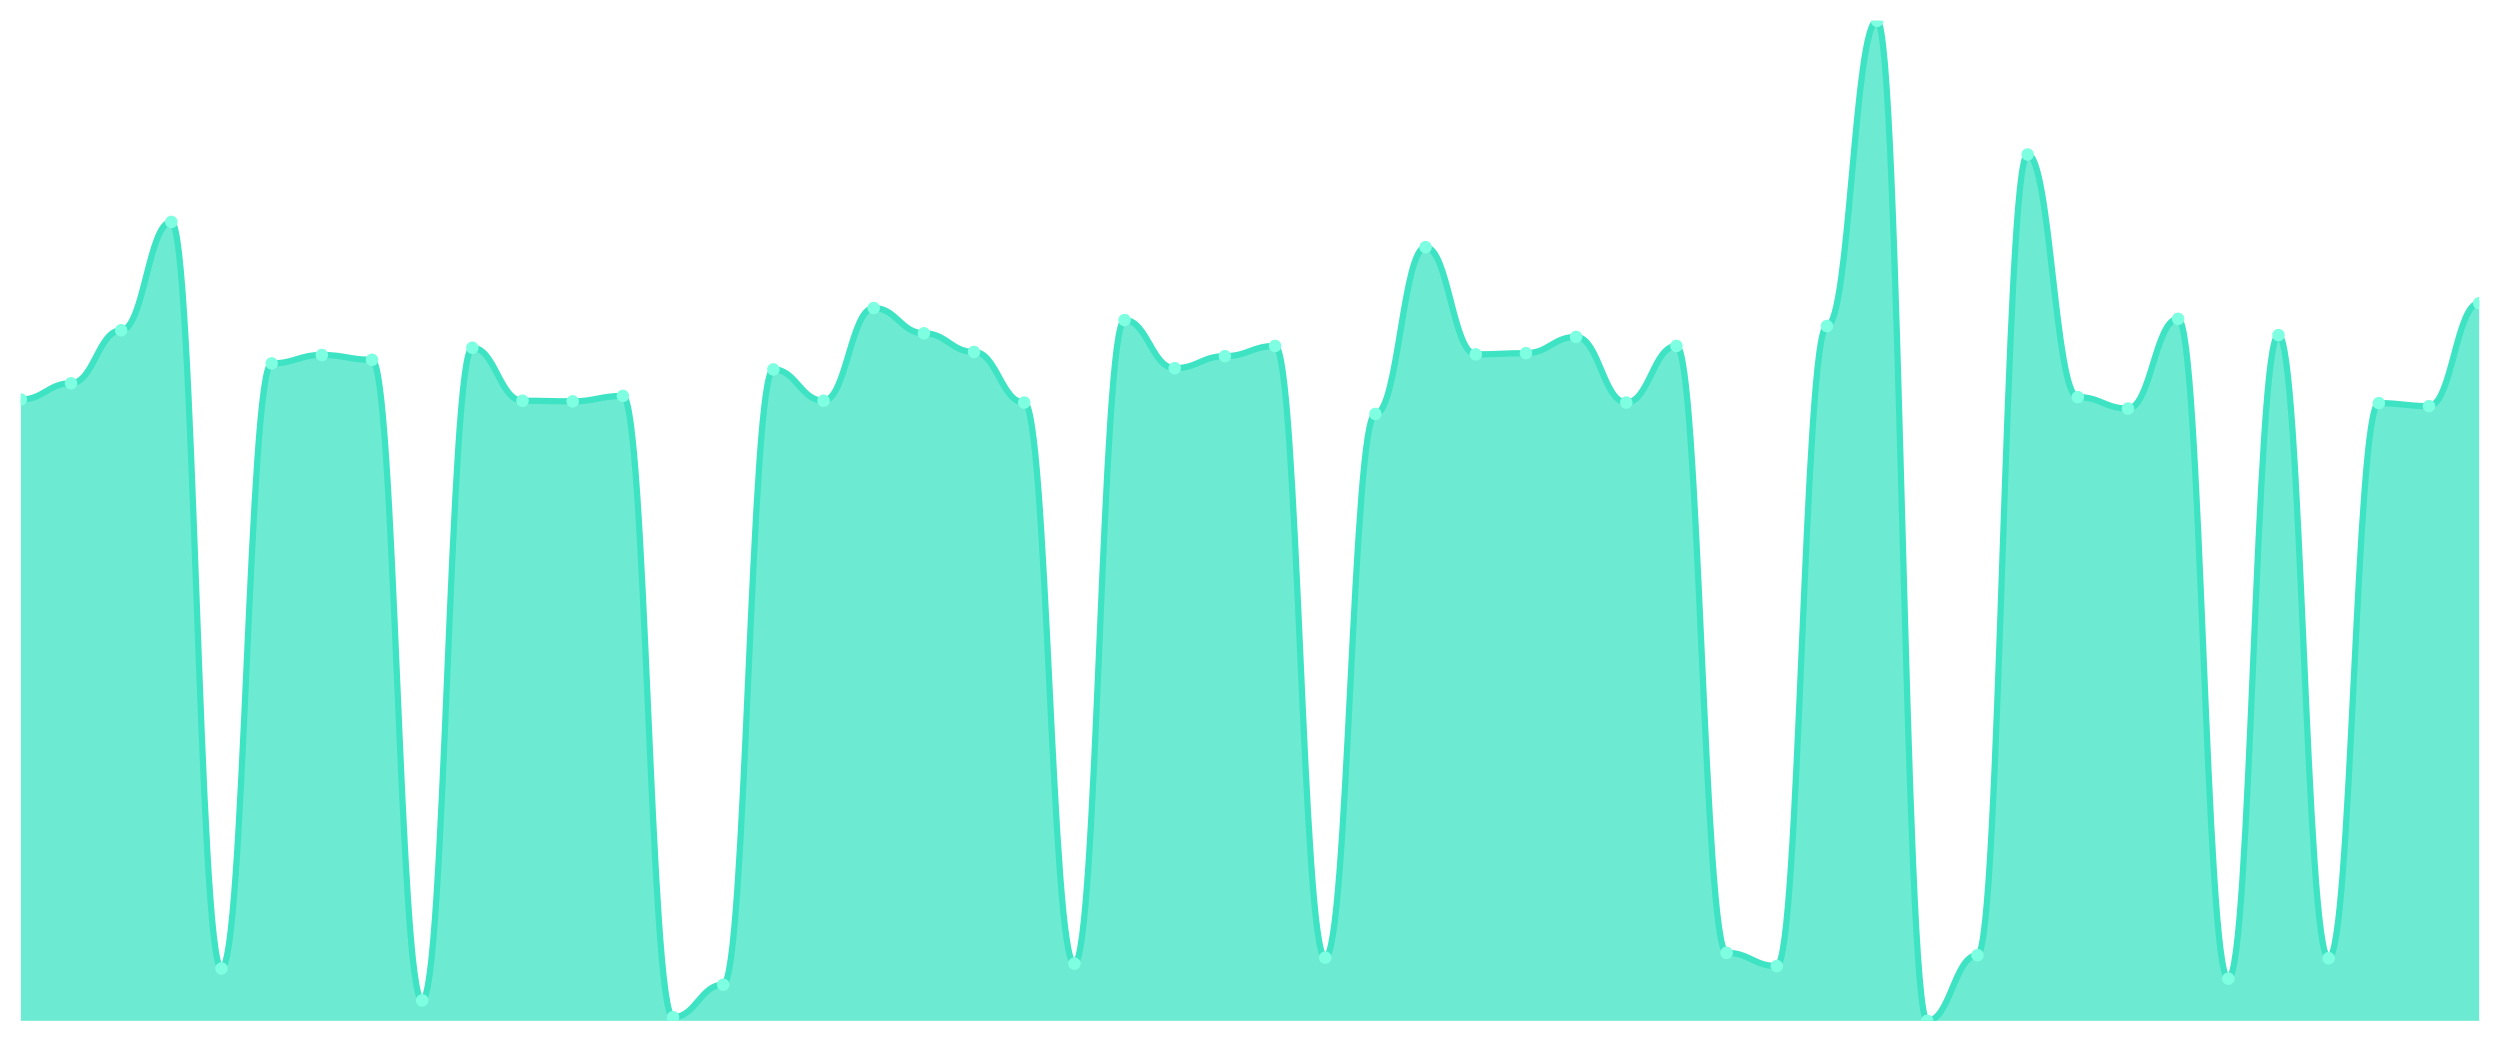
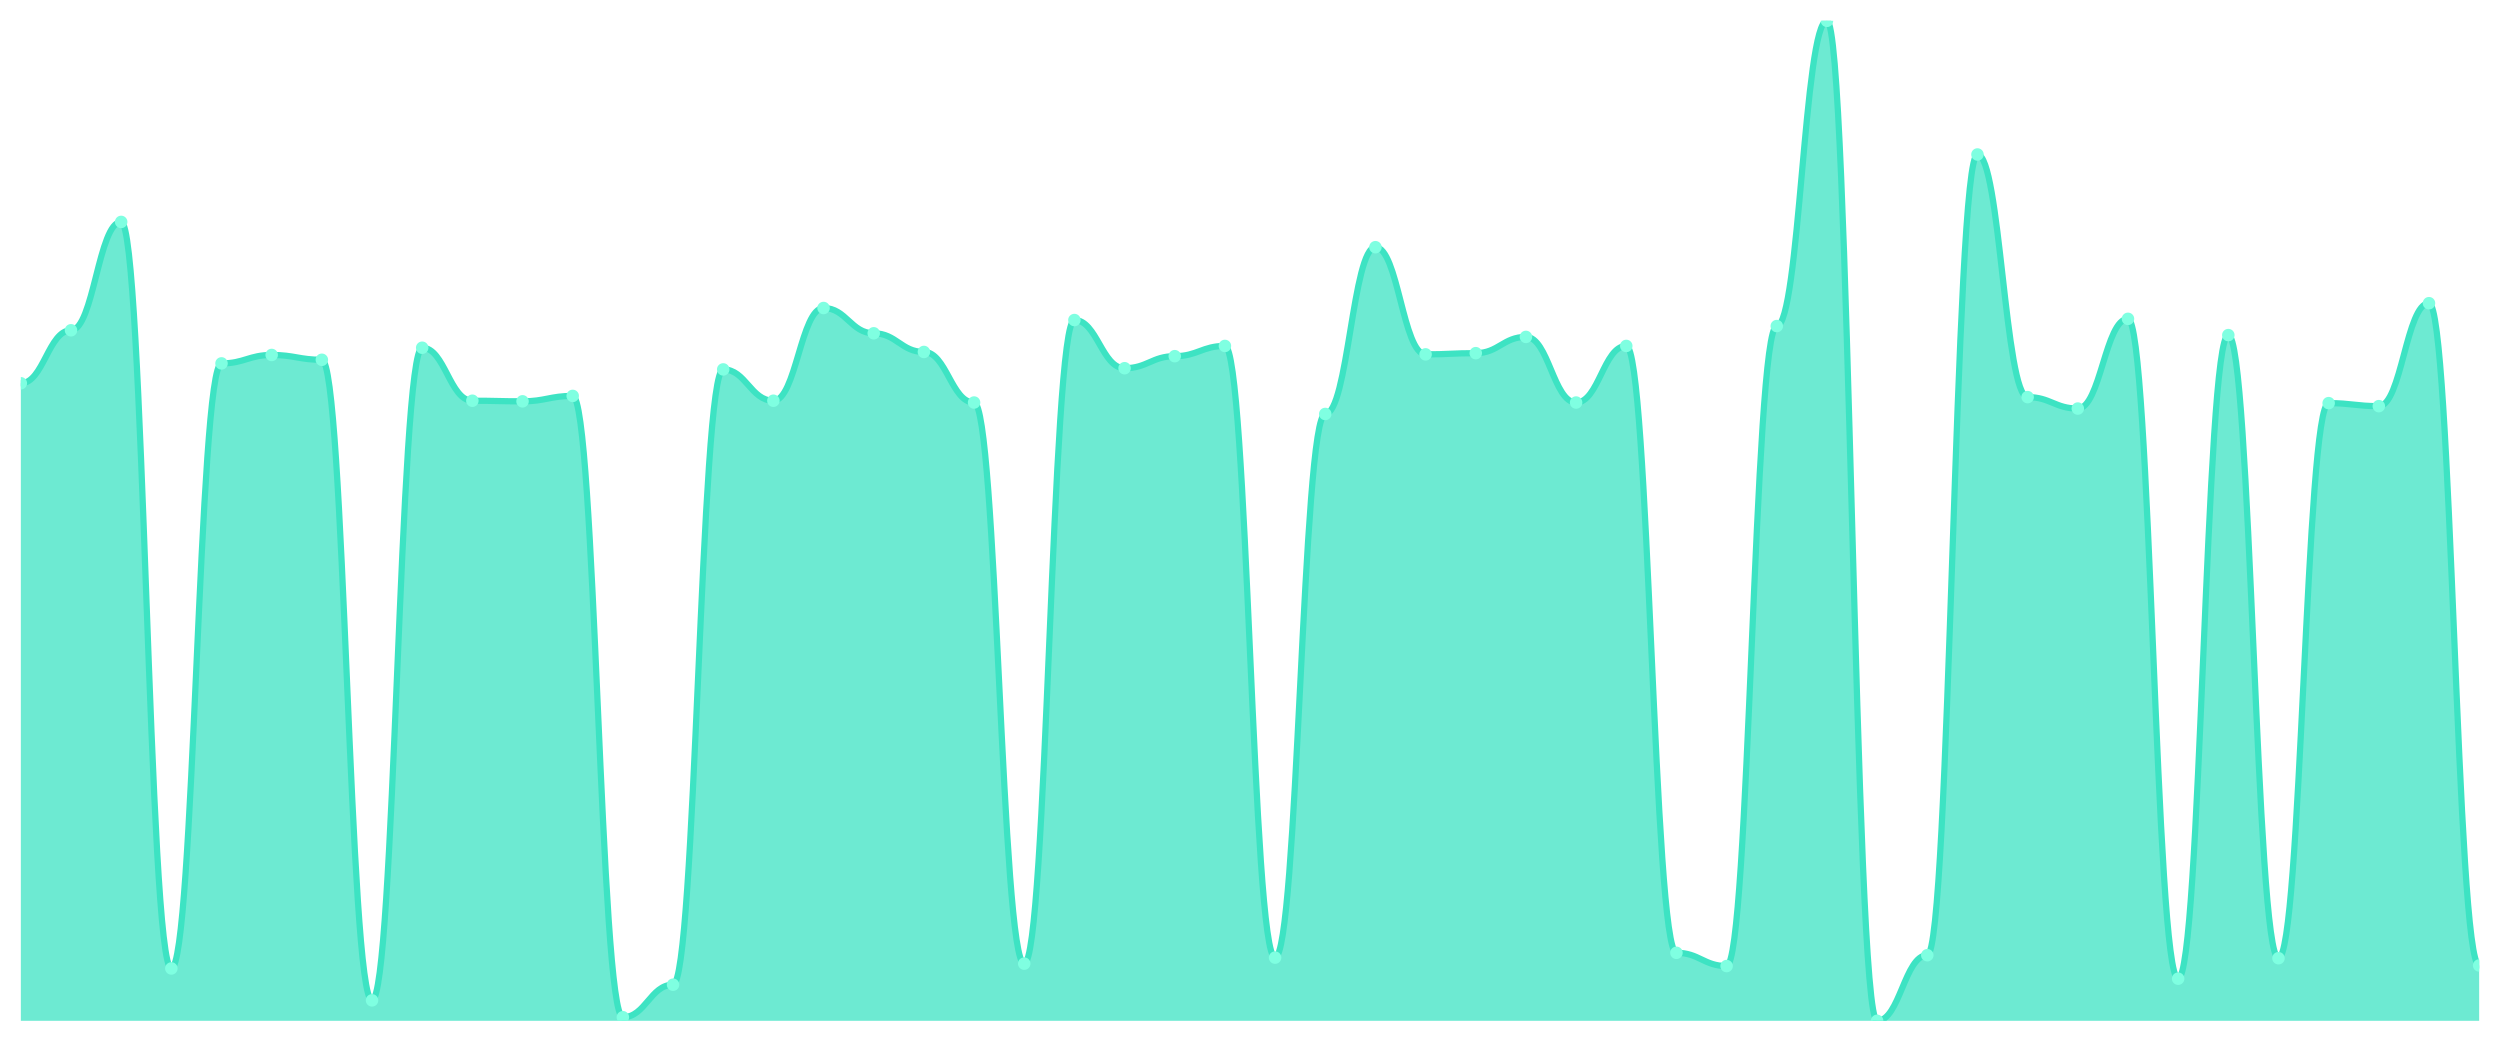
<svg xmlns="http://www.w3.org/2000/svg" viewBox="0 0 1200 500" width="1200" height="500">
  <defs>
    <clipPath id="c">
      <rect x="10" y="10" width="1180" height="480" />
    </clipPath>
  </defs>
  <rect width="1200" height="500" fill="none" />
  <g clip-path="url(#c)">
-     <path d="M 10,490 L 10,191.77 C 20.837,191.77 23.245,183.967 34.082,183.967 C 44.918,183.967 47.327,158.537 58.163,158.537 C 69,158.537 71.408,106.52 82.245,106.52 C 93.082,106.52 95.49,464.859 106.327,464.859 C 117.163,464.859 119.571,174.431 130.408,174.431 C 141.245,174.431 143.653,170.385 154.49,170.385 C 165.327,170.385 167.735,172.697 178.571,172.697 C 189.408,172.697 191.816,480.175 202.653,480.175 C 213.49,480.175 215.898,166.918 226.735,166.918 C 237.571,166.918 239.98,192.348 250.816,192.348 C 261.653,192.348 264.061,192.637 274.898,192.637 C 285.735,192.637 288.143,190.036 298.98,190.036 C 309.816,190.036 312.224,488.266 323.061,488.266 C 333.898,488.266 336.306,472.661 347.143,472.661 C 357.98,472.661 360.388,177.321 371.224,177.321 C 382.061,177.321 384.469,192.348 395.306,192.348 C 406.143,192.348 408.551,147.845 419.388,147.845 C 430.224,147.845 432.633,159.982 443.469,159.982 C 454.306,159.982 456.714,168.94 467.551,168.94 C 478.388,168.94 480.796,193.215 491.633,193.215 C 502.469,193.215 504.878,462.547 515.714,462.547 C 526.551,462.547 528.959,153.624 539.796,153.624 C 550.633,153.624 553.041,176.743 563.878,176.743 C 574.714,176.743 577.122,170.963 587.959,170.963 C 598.796,170.963 601.204,166.051 612.041,166.051 C 622.878,166.051 625.286,459.657 636.122,459.657 C 646.959,459.657 649.367,198.706 660.204,198.706 C 671.041,198.706 673.449,118.657 684.286,118.657 C 695.122,118.657 697.531,170.096 708.367,170.096 C 719.204,170.096 721.612,169.518 732.449,169.518 C 743.286,169.518 745.694,161.716 756.531,161.716 C 767.367,161.716 769.776,193.215 780.612,193.215 C 791.449,193.215 793.857,166.051 804.694,166.051 C 815.531,166.051 817.939,457.345 828.776,457.345 C 839.612,457.345 842.02,463.703 852.857,463.703 C 863.694,463.703 866.102,156.514 876.939,156.514 C 887.776,156.514 890.184,10 901.02,10 C 911.857,10 914.265,490 925.102,490 C 935.939,490 938.347,458.501 949.184,458.501 C 960.02,458.501 962.429,74.154 973.265,74.154 C 984.102,74.154 986.51,190.614 997.347,190.614 C 1008.184,190.614 1010.592,196.105 1021.429,196.105 C 1032.265,196.105 1034.673,153.046 1045.51,153.046 C 1056.347,153.046 1058.755,469.771 1069.592,469.771 C 1080.429,469.771 1082.837,160.849 1093.673,160.849 C 1104.51,160.849 1106.918,459.946 1117.755,459.946 C 1128.592,459.946 1131,193.504 1141.837,193.504 C 1152.673,193.504 1155.082,194.949 1165.918,194.949 C 1176.755,194.949 1179.163,145.533 1190,145.533 L 1190,490 Z" fill="rgba(61,227,195,0.75)" />
-     <path d="M 10,191.77 C 20.837,191.77 23.245,183.967 34.082,183.967 C 44.918,183.967 47.327,158.537 58.163,158.537 C 69,158.537 71.408,106.52 82.245,106.52 C 93.082,106.52 95.49,464.859 106.327,464.859 C 117.163,464.859 119.571,174.431 130.408,174.431 C 141.245,174.431 143.653,170.385 154.49,170.385 C 165.327,170.385 167.735,172.697 178.571,172.697 C 189.408,172.697 191.816,480.175 202.653,480.175 C 213.49,480.175 215.898,166.918 226.735,166.918 C 237.571,166.918 239.98,192.348 250.816,192.348 C 261.653,192.348 264.061,192.637 274.898,192.637 C 285.735,192.637 288.143,190.036 298.98,190.036 C 309.816,190.036 312.224,488.266 323.061,488.266 C 333.898,488.266 336.306,472.661 347.143,472.661 C 357.98,472.661 360.388,177.321 371.224,177.321 C 382.061,177.321 384.469,192.348 395.306,192.348 C 406.143,192.348 408.551,147.845 419.388,147.845 C 430.224,147.845 432.633,159.982 443.469,159.982 C 454.306,159.982 456.714,168.94 467.551,168.94 C 478.388,168.94 480.796,193.215 491.633,193.215 C 502.469,193.215 504.878,462.547 515.714,462.547 C 526.551,462.547 528.959,153.624 539.796,153.624 C 550.633,153.624 553.041,176.743 563.878,176.743 C 574.714,176.743 577.122,170.963 587.959,170.963 C 598.796,170.963 601.204,166.051 612.041,166.051 C 622.878,166.051 625.286,459.657 636.122,459.657 C 646.959,459.657 649.367,198.706 660.204,198.706 C 671.041,198.706 673.449,118.657 684.286,118.657 C 695.122,118.657 697.531,170.096 708.367,170.096 C 719.204,170.096 721.612,169.518 732.449,169.518 C 743.286,169.518 745.694,161.716 756.531,161.716 C 767.367,161.716 769.776,193.215 780.612,193.215 C 791.449,193.215 793.857,166.051 804.694,166.051 C 815.531,166.051 817.939,457.345 828.776,457.345 C 839.612,457.345 842.02,463.703 852.857,463.703 C 863.694,463.703 866.102,156.514 876.939,156.514 C 887.776,156.514 890.184,10 901.02,10 C 911.857,10 914.265,490 925.102,490 C 935.939,490 938.347,458.501 949.184,458.501 C 960.02,458.501 962.429,74.154 973.265,74.154 C 984.102,74.154 986.51,190.614 997.347,190.614 C 1008.184,190.614 1010.592,196.105 1021.429,196.105 C 1032.265,196.105 1034.673,153.046 1045.51,153.046 C 1056.347,153.046 1058.755,469.771 1069.592,469.771 C 1080.429,469.771 1082.837,160.849 1093.673,160.849 C 1104.51,160.849 1106.918,459.946 1117.755,459.946 C 1128.592,459.946 1131,193.504 1141.837,193.504 C 1152.673,193.504 1155.082,194.949 1165.918,194.949 C 1176.755,194.949 1179.163,145.533 1190,145.533" fill="none" stroke="#3de3c3" stroke-width="3" stroke-linecap="round" stroke-linejoin="round" />
-     <circle cx="10" cy="191.77" r="3" fill="#7fffe1" />
-     <circle cx="34.082" cy="183.967" r="3" fill="#7fffe1" />
-     <circle cx="58.163" cy="158.537" r="3" fill="#7fffe1" />
-     <circle cx="82.245" cy="106.52" r="3" fill="#7fffe1" />
-     <circle cx="106.327" cy="464.859" r="3" fill="#7fffe1" />
-     <circle cx="130.408" cy="174.431" r="3" fill="#7fffe1" />
-     <circle cx="154.49" cy="170.385" r="3" fill="#7fffe1" />
-     <circle cx="178.571" cy="172.697" r="3" fill="#7fffe1" />
-     <circle cx="202.653" cy="480.175" r="3" fill="#7fffe1" />
-     <circle cx="226.735" cy="166.918" r="3" fill="#7fffe1" />
-     <circle cx="250.816" cy="192.348" r="3" fill="#7fffe1" />
-     <circle cx="274.898" cy="192.637" r="3" fill="#7fffe1" />
-     <circle cx="298.98" cy="190.036" r="3" fill="#7fffe1" />
-     <circle cx="323.061" cy="488.266" r="3" fill="#7fffe1" />
-     <circle cx="347.143" cy="472.661" r="3" fill="#7fffe1" />
-     <circle cx="371.224" cy="177.321" r="3" fill="#7fffe1" />
-     <circle cx="395.306" cy="192.348" r="3" fill="#7fffe1" />
-     <circle cx="419.388" cy="147.845" r="3" fill="#7fffe1" />
-     <circle cx="443.469" cy="159.982" r="3" fill="#7fffe1" />
-     <circle cx="467.551" cy="168.94" r="3" fill="#7fffe1" />
-     <circle cx="491.633" cy="193.215" r="3" fill="#7fffe1" />
-     <circle cx="515.714" cy="462.547" r="3" fill="#7fffe1" />
-     <circle cx="539.796" cy="153.624" r="3" fill="#7fffe1" />
-     <circle cx="563.878" cy="176.743" r="3" fill="#7fffe1" />
-     <circle cx="587.959" cy="170.963" r="3" fill="#7fffe1" />
-     <circle cx="612.041" cy="166.051" r="3" fill="#7fffe1" />
-     <circle cx="636.122" cy="459.657" r="3" fill="#7fffe1" />
-     <circle cx="660.204" cy="198.706" r="3" fill="#7fffe1" />
-     <circle cx="684.286" cy="118.657" r="3" fill="#7fffe1" />
-     <circle cx="708.367" cy="170.096" r="3" fill="#7fffe1" />
-     <circle cx="732.449" cy="169.518" r="3" fill="#7fffe1" />
-     <circle cx="756.531" cy="161.716" r="3" fill="#7fffe1" />
-     <circle cx="780.612" cy="193.215" r="3" fill="#7fffe1" />
-     <circle cx="804.694" cy="166.051" r="3" fill="#7fffe1" />
-     <circle cx="828.776" cy="457.345" r="3" fill="#7fffe1" />
-     <circle cx="852.857" cy="463.703" r="3" fill="#7fffe1" />
-     <circle cx="876.939" cy="156.514" r="3" fill="#7fffe1" />
-     <circle cx="901.02" cy="10" r="3" fill="#7fffe1" />
-     <circle cx="925.102" cy="490" r="3" fill="#7fffe1" />
-     <circle cx="949.184" cy="458.501" r="3" fill="#7fffe1" />
-     <circle cx="973.265" cy="74.154" r="3" fill="#7fffe1" />
-     <circle cx="997.347" cy="190.614" r="3" fill="#7fffe1" />
-     <circle cx="1021.429" cy="196.105" r="3" fill="#7fffe1" />
-     <circle cx="1045.51" cy="153.046" r="3" fill="#7fffe1" />
-     <circle cx="1069.592" cy="469.771" r="3" fill="#7fffe1" />
-     <circle cx="1093.673" cy="160.849" r="3" fill="#7fffe1" />
-     <circle cx="1117.755" cy="459.946" r="3" fill="#7fffe1" />
-     <circle cx="1141.837" cy="193.504" r="3" fill="#7fffe1" />
-     <circle cx="1165.918" cy="194.949" r="3" fill="#7fffe1" />
-     <circle cx="1190" cy="145.533" r="3" fill="#7fffe1" />
+     <path d="M 10,490 L 10,183.967 C 20.837,183.967 23.245,158.537 34.082,158.537 C 44.918,158.537 47.327,106.52 58.163,106.52 C 69,106.52 71.408,464.859 82.245,464.859 C 93.082,464.859 95.49,174.431 106.327,174.431 C 117.163,174.431 119.571,170.385 130.408,170.385 C 141.245,170.385 143.653,172.697 154.49,172.697 C 165.327,172.697 167.735,480.175 178.571,480.175 C 189.408,480.175 191.816,166.918 202.653,166.918 C 213.49,166.918 215.898,192.348 226.735,192.348 C 237.571,192.348 239.98,192.637 250.816,192.637 C 261.653,192.637 264.061,190.036 274.898,190.036 C 285.735,190.036 288.143,488.266 298.98,488.266 C 309.816,488.266 312.224,472.661 323.061,472.661 C 333.898,472.661 336.306,177.321 347.143,177.321 C 357.98,177.321 360.388,192.348 371.224,192.348 C 382.061,192.348 384.469,147.845 395.306,147.845 C 406.143,147.845 408.551,159.982 419.388,159.982 C 430.224,159.982 432.633,168.94 443.469,168.94 C 454.306,168.94 456.714,193.215 467.551,193.215 C 478.388,193.215 480.796,462.547 491.633,462.547 C 502.469,462.547 504.878,153.624 515.714,153.624 C 526.551,153.624 528.959,176.743 539.796,176.743 C 550.633,176.743 553.041,170.963 563.878,170.963 C 574.714,170.963 577.122,166.051 587.959,166.051 C 598.796,166.051 601.204,459.657 612.041,459.657 C 622.878,459.657 625.286,198.706 636.122,198.706 C 646.959,198.706 649.367,118.657 660.204,118.657 C 671.041,118.657 673.449,170.096 684.286,170.096 C 695.122,170.096 697.531,169.518 708.367,169.518 C 719.204,169.518 721.612,161.716 732.449,161.716 C 743.286,161.716 745.694,193.215 756.531,193.215 C 767.367,193.215 769.776,166.051 780.612,166.051 C 791.449,166.051 793.857,457.345 804.694,457.345 C 815.531,457.345 817.939,463.703 828.776,463.703 C 839.612,463.703 842.02,156.514 852.857,156.514 C 863.694,156.514 866.102,10 876.939,10 C 887.776,10 890.184,490 901.02,490 C 911.857,490 914.265,458.501 925.102,458.501 C 935.939,458.501 938.347,74.154 949.184,74.154 C 960.02,74.154 962.429,190.614 973.265,190.614 C 984.102,190.614 986.51,196.105 997.347,196.105 C 1008.184,196.105 1010.592,153.046 1021.429,153.046 C 1032.265,153.046 1034.673,469.771 1045.51,469.771 C 1056.347,469.771 1058.755,160.849 1069.592,160.849 C 1080.429,160.849 1082.837,459.946 1093.673,459.946 C 1104.51,459.946 1106.918,193.504 1117.755,193.504 C 1128.592,193.504 1131,194.949 1141.837,194.949 C 1152.673,194.949 1155.082,145.533 1165.918,145.533 C 1176.755,145.533 1179.163,463.414 1190,463.414 L 1190,490 Z" fill="rgba(61,227,195,0.75)" />
+     <path d="M 10,183.967 C 20.837,183.967 23.245,158.537 34.082,158.537 C 44.918,158.537 47.327,106.52 58.163,106.52 C 69,106.52 71.408,464.859 82.245,464.859 C 93.082,464.859 95.49,174.431 106.327,174.431 C 117.163,174.431 119.571,170.385 130.408,170.385 C 141.245,170.385 143.653,172.697 154.49,172.697 C 165.327,172.697 167.735,480.175 178.571,480.175 C 189.408,480.175 191.816,166.918 202.653,166.918 C 213.49,166.918 215.898,192.348 226.735,192.348 C 237.571,192.348 239.98,192.637 250.816,192.637 C 261.653,192.637 264.061,190.036 274.898,190.036 C 285.735,190.036 288.143,488.266 298.98,488.266 C 309.816,488.266 312.224,472.661 323.061,472.661 C 333.898,472.661 336.306,177.321 347.143,177.321 C 357.98,177.321 360.388,192.348 371.224,192.348 C 382.061,192.348 384.469,147.845 395.306,147.845 C 406.143,147.845 408.551,159.982 419.388,159.982 C 430.224,159.982 432.633,168.94 443.469,168.94 C 454.306,168.94 456.714,193.215 467.551,193.215 C 478.388,193.215 480.796,462.547 491.633,462.547 C 502.469,462.547 504.878,153.624 515.714,153.624 C 526.551,153.624 528.959,176.743 539.796,176.743 C 550.633,176.743 553.041,170.963 563.878,170.963 C 574.714,170.963 577.122,166.051 587.959,166.051 C 598.796,166.051 601.204,459.657 612.041,459.657 C 622.878,459.657 625.286,198.706 636.122,198.706 C 646.959,198.706 649.367,118.657 660.204,118.657 C 671.041,118.657 673.449,170.096 684.286,170.096 C 695.122,170.096 697.531,169.518 708.367,169.518 C 719.204,169.518 721.612,161.716 732.449,161.716 C 743.286,161.716 745.694,193.215 756.531,193.215 C 767.367,193.215 769.776,166.051 780.612,166.051 C 791.449,166.051 793.857,457.345 804.694,457.345 C 815.531,457.345 817.939,463.703 828.776,463.703 C 839.612,463.703 842.02,156.514 852.857,156.514 C 863.694,156.514 866.102,10 876.939,10 C 887.776,10 890.184,490 901.02,490 C 911.857,490 914.265,458.501 925.102,458.501 C 935.939,458.501 938.347,74.154 949.184,74.154 C 960.02,74.154 962.429,190.614 973.265,190.614 C 984.102,190.614 986.51,196.105 997.347,196.105 C 1008.184,196.105 1010.592,153.046 1021.429,153.046 C 1032.265,153.046 1034.673,469.771 1045.51,469.771 C 1056.347,469.771 1058.755,160.849 1069.592,160.849 C 1080.429,160.849 1082.837,459.946 1093.673,459.946 C 1104.51,459.946 1106.918,193.504 1117.755,193.504 C 1128.592,193.504 1131,194.949 1141.837,194.949 C 1152.673,194.949 1155.082,145.533 1165.918,145.533 C 1176.755,145.533 1179.163,463.414 1190,463.414" fill="none" stroke="#3de3c3" stroke-width="3" stroke-linecap="round" stroke-linejoin="round" />
+     <circle cx="10" cy="183.967" r="3" fill="#7fffe1" />
+     <circle cx="34.082" cy="158.537" r="3" fill="#7fffe1" />
+     <circle cx="58.163" cy="106.52" r="3" fill="#7fffe1" />
+     <circle cx="82.245" cy="464.859" r="3" fill="#7fffe1" />
+     <circle cx="106.327" cy="174.431" r="3" fill="#7fffe1" />
+     <circle cx="130.408" cy="170.385" r="3" fill="#7fffe1" />
+     <circle cx="154.49" cy="172.697" r="3" fill="#7fffe1" />
+     <circle cx="178.571" cy="480.175" r="3" fill="#7fffe1" />
+     <circle cx="202.653" cy="166.918" r="3" fill="#7fffe1" />
+     <circle cx="226.735" cy="192.348" r="3" fill="#7fffe1" />
+     <circle cx="250.816" cy="192.637" r="3" fill="#7fffe1" />
+     <circle cx="274.898" cy="190.036" r="3" fill="#7fffe1" />
+     <circle cx="298.98" cy="488.266" r="3" fill="#7fffe1" />
+     <circle cx="323.061" cy="472.661" r="3" fill="#7fffe1" />
+     <circle cx="347.143" cy="177.321" r="3" fill="#7fffe1" />
+     <circle cx="371.224" cy="192.348" r="3" fill="#7fffe1" />
+     <circle cx="395.306" cy="147.845" r="3" fill="#7fffe1" />
+     <circle cx="419.388" cy="159.982" r="3" fill="#7fffe1" />
+     <circle cx="443.469" cy="168.94" r="3" fill="#7fffe1" />
+     <circle cx="467.551" cy="193.215" r="3" fill="#7fffe1" />
+     <circle cx="491.633" cy="462.547" r="3" fill="#7fffe1" />
+     <circle cx="515.714" cy="153.624" r="3" fill="#7fffe1" />
+     <circle cx="539.796" cy="176.743" r="3" fill="#7fffe1" />
+     <circle cx="563.878" cy="170.963" r="3" fill="#7fffe1" />
+     <circle cx="587.959" cy="166.051" r="3" fill="#7fffe1" />
+     <circle cx="612.041" cy="459.657" r="3" fill="#7fffe1" />
+     <circle cx="636.122" cy="198.706" r="3" fill="#7fffe1" />
+     <circle cx="660.204" cy="118.657" r="3" fill="#7fffe1" />
+     <circle cx="684.286" cy="170.096" r="3" fill="#7fffe1" />
+     <circle cx="708.367" cy="169.518" r="3" fill="#7fffe1" />
+     <circle cx="732.449" cy="161.716" r="3" fill="#7fffe1" />
+     <circle cx="756.531" cy="193.215" r="3" fill="#7fffe1" />
+     <circle cx="780.612" cy="166.051" r="3" fill="#7fffe1" />
+     <circle cx="804.694" cy="457.345" r="3" fill="#7fffe1" />
+     <circle cx="828.776" cy="463.703" r="3" fill="#7fffe1" />
+     <circle cx="852.857" cy="156.514" r="3" fill="#7fffe1" />
+     <circle cx="876.939" cy="10" r="3" fill="#7fffe1" />
+     <circle cx="901.02" cy="490" r="3" fill="#7fffe1" />
+     <circle cx="925.102" cy="458.501" r="3" fill="#7fffe1" />
+     <circle cx="949.184" cy="74.154" r="3" fill="#7fffe1" />
+     <circle cx="973.265" cy="190.614" r="3" fill="#7fffe1" />
+     <circle cx="997.347" cy="196.105" r="3" fill="#7fffe1" />
+     <circle cx="1021.429" cy="153.046" r="3" fill="#7fffe1" />
+     <circle cx="1045.51" cy="469.771" r="3" fill="#7fffe1" />
+     <circle cx="1069.592" cy="160.849" r="3" fill="#7fffe1" />
+     <circle cx="1093.673" cy="459.946" r="3" fill="#7fffe1" />
+     <circle cx="1117.755" cy="193.504" r="3" fill="#7fffe1" />
+     <circle cx="1141.837" cy="194.949" r="3" fill="#7fffe1" />
+     <circle cx="1165.918" cy="145.533" r="3" fill="#7fffe1" />
+     <circle cx="1190" cy="463.414" r="3" fill="#7fffe1" />
  </g>
</svg>
